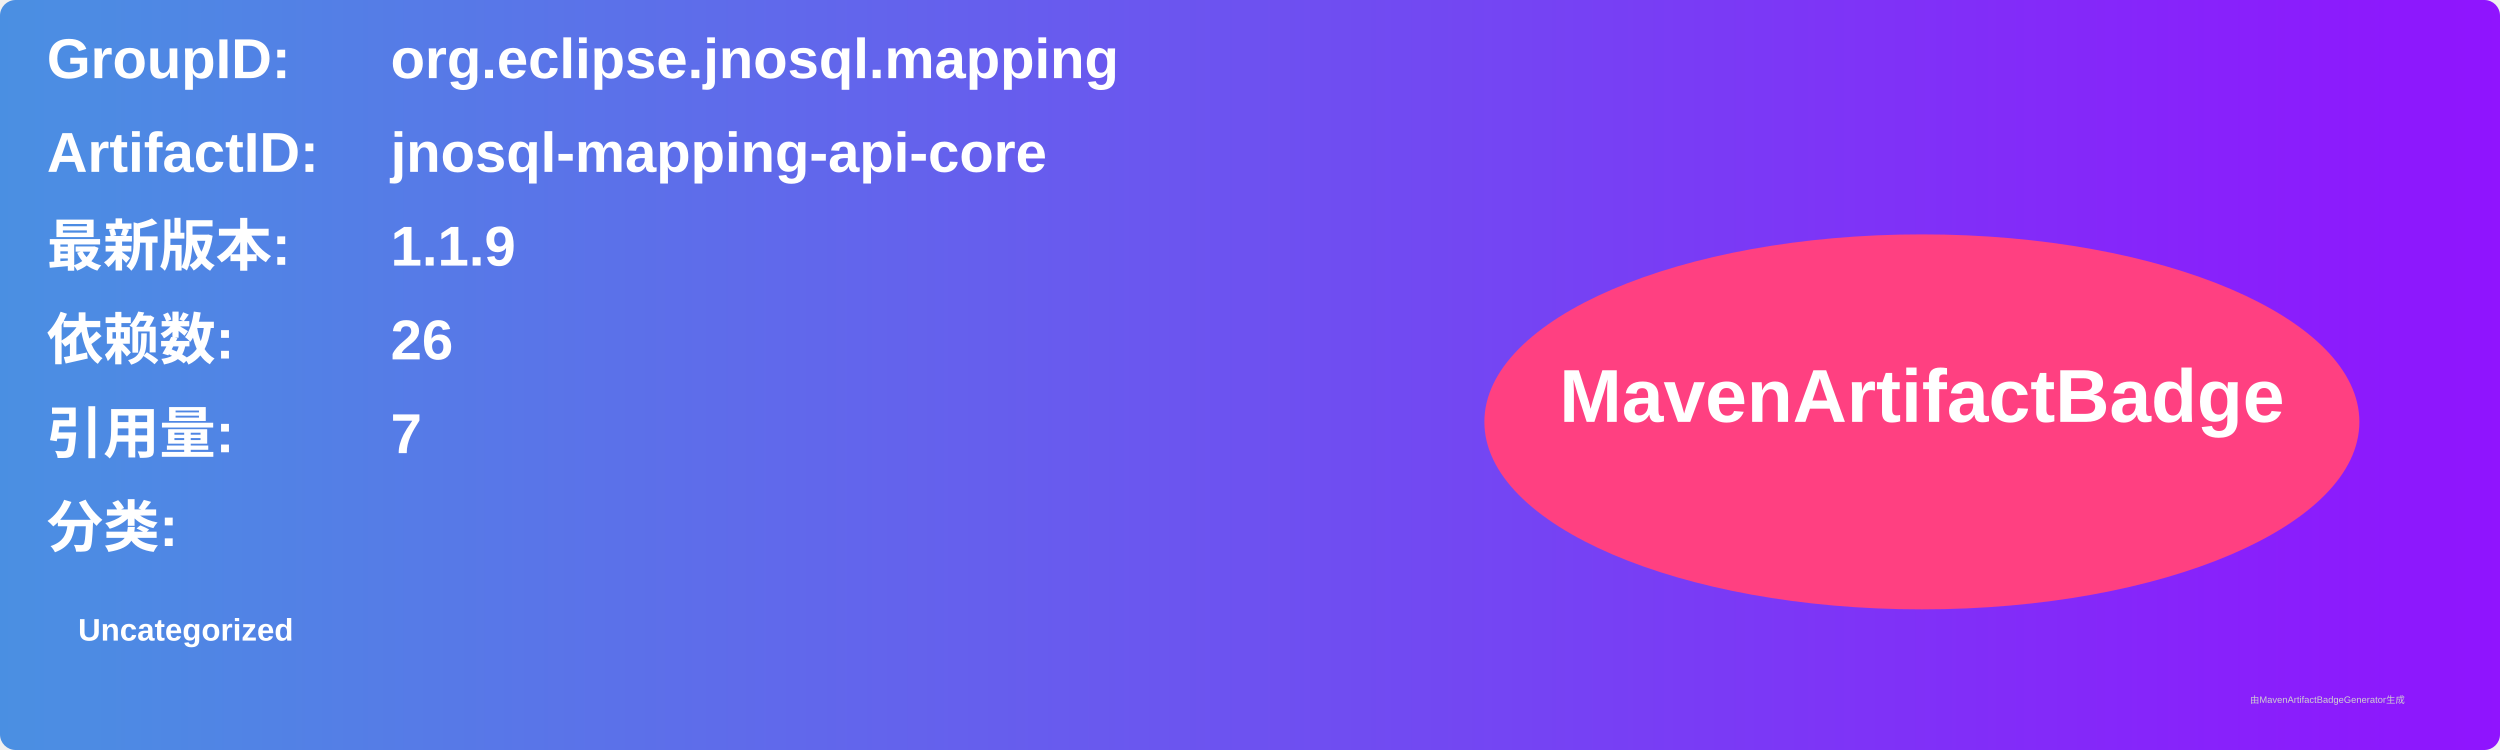
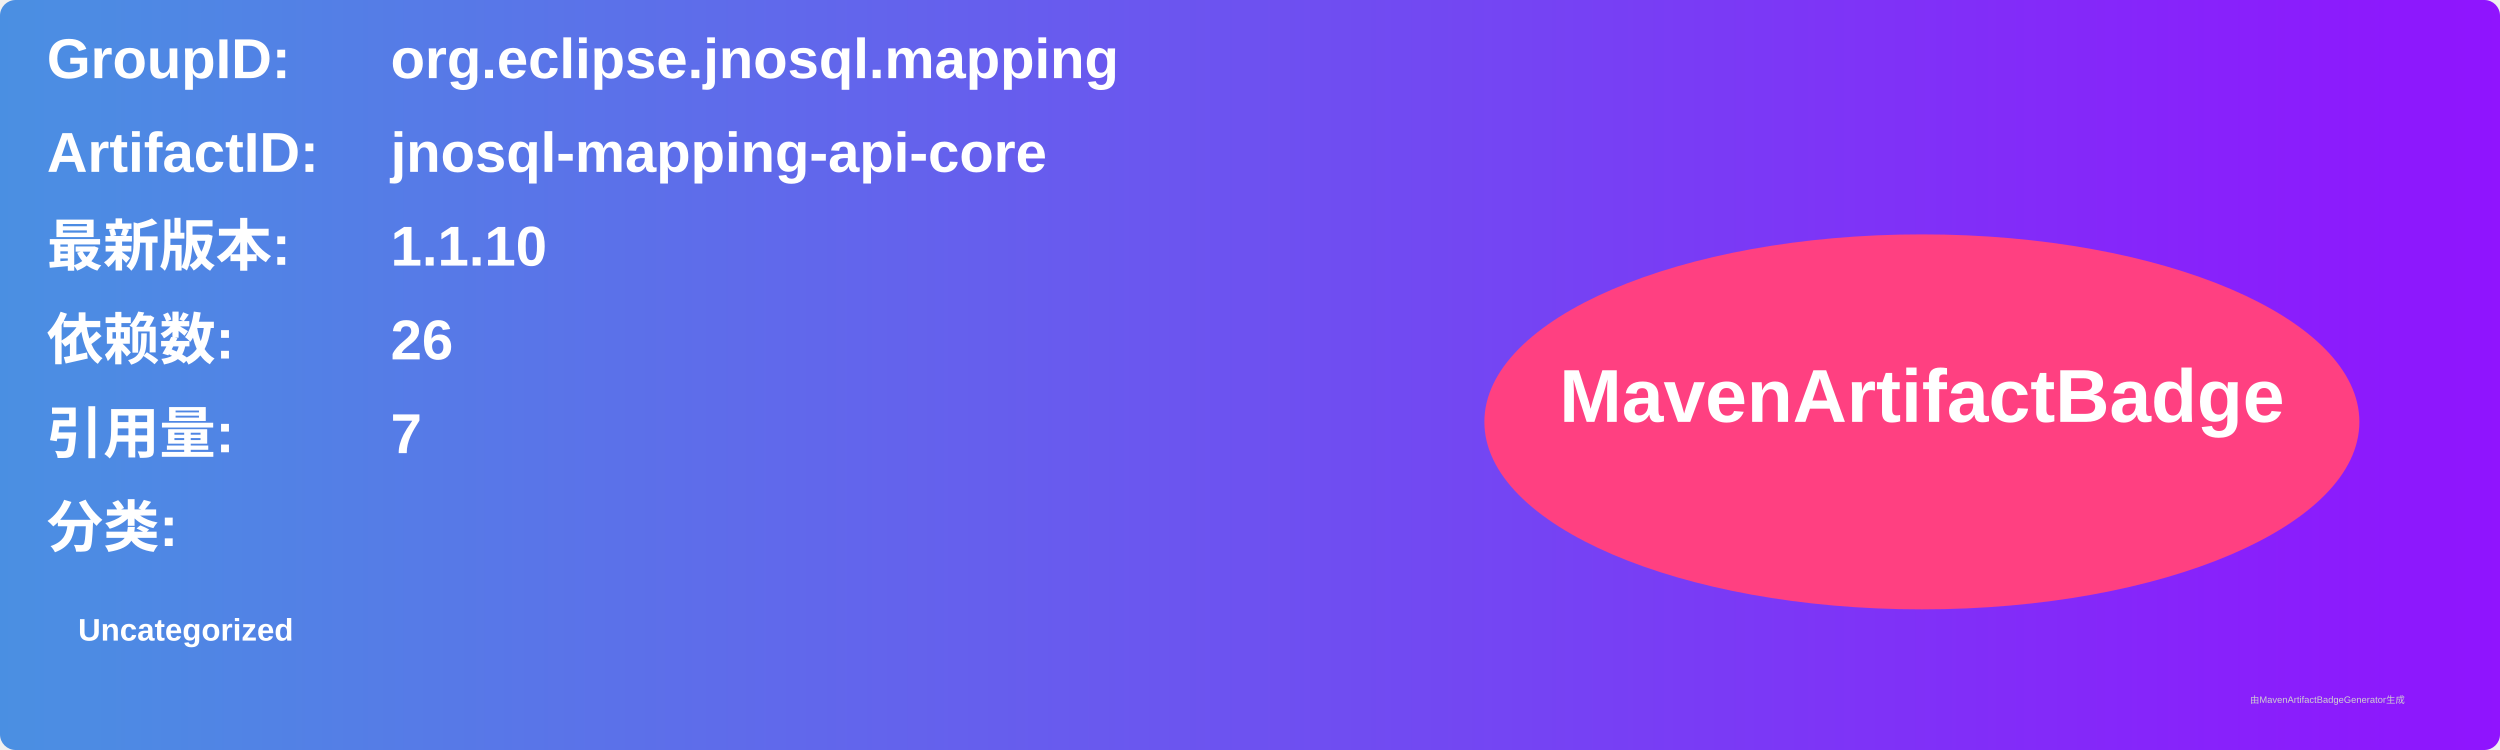
<svg xmlns="http://www.w3.org/2000/svg" width="800" height="240" viewBox="0 0 800 240">
  <linearGradient id="grad" x1="0%" y1="0%" x2="100%" y2="0%">
    <stop offset="0%" stop-color="#4a90e2" />
    <stop offset="100%" stop-color="#9013fe" />
  </linearGradient>
  <rect width="100%" height="100%" rx="5" ry="5" fill="url(#grad)" />
  <g transform="translate(15, 15)">
    <text x="0" y="10" font-family="Arial" font-size="18" fill="white" font-weight="bold" width="260">GroupID:</text>
    <text x="110" y="10" font-family="Arial" font-size="18" fill="white" font-weight="bold" width="460">org.eclipse.jnosql.mapping</text>
    <text x="0" y="40" font-family="Arial" font-size="18" fill="white" font-weight="bold" width="260">ArtifactID:</text>
    <text x="110" y="40" font-family="Arial" font-size="18" fill="white" font-weight="bold" width="460">jnosql-mapping-api-core</text>
    <text x="0" y="70" font-family="Arial" font-size="18" fill="white" font-weight="bold">最新版本:</text>
    <text x="110" y="70" font-family="Arial" font-size="18" fill="white" font-weight="bold">
-       <tspan font-weight="bold">1.1.9</tspan>
+       <tspan font-weight="bold">1.1.10</tspan>
    </text>
    <text x="0" y="100" font-family="Arial" font-size="18" fill="white" font-weight="bold">依赖数: </text>
    <text x="110" y="100" font-family="Arial" font-size="18" fill="white">
      <tspan font-weight="bold">26</tspan>
    </text>
    <text x="0" y="130" font-family="Arial" font-size="18" fill="white" font-weight="bold">引用量: </text>
    <text x="110" y="130" font-family="Arial" font-size="18" fill="white">
      <tspan font-weight="bold">7</tspan>
    </text>
    <text x="0" y="160" font-family="Arial" font-size="18" fill="white" font-weight="bold">分类:</text>
    <text x="10" y="190" font-family="Arial" font-size="10" fill="white">
      <tspan font-weight="bold">Uncategorized</tspan>
    </text>
    <ellipse cx="600" cy="120" rx="140" ry="60" fill="#ff4081" />
    <text x="600" y="120" text-anchor="middle" font-family="Arial" font-size="24" fill="white" font-weight="bold">MavenArtifactBadge</text>
  </g>
  <text x="720" y="225" font-family="Arial" font-size="3" fill="#d0d0d0">由MavenArtifactBadgeGenerator生成</text>
</svg>
